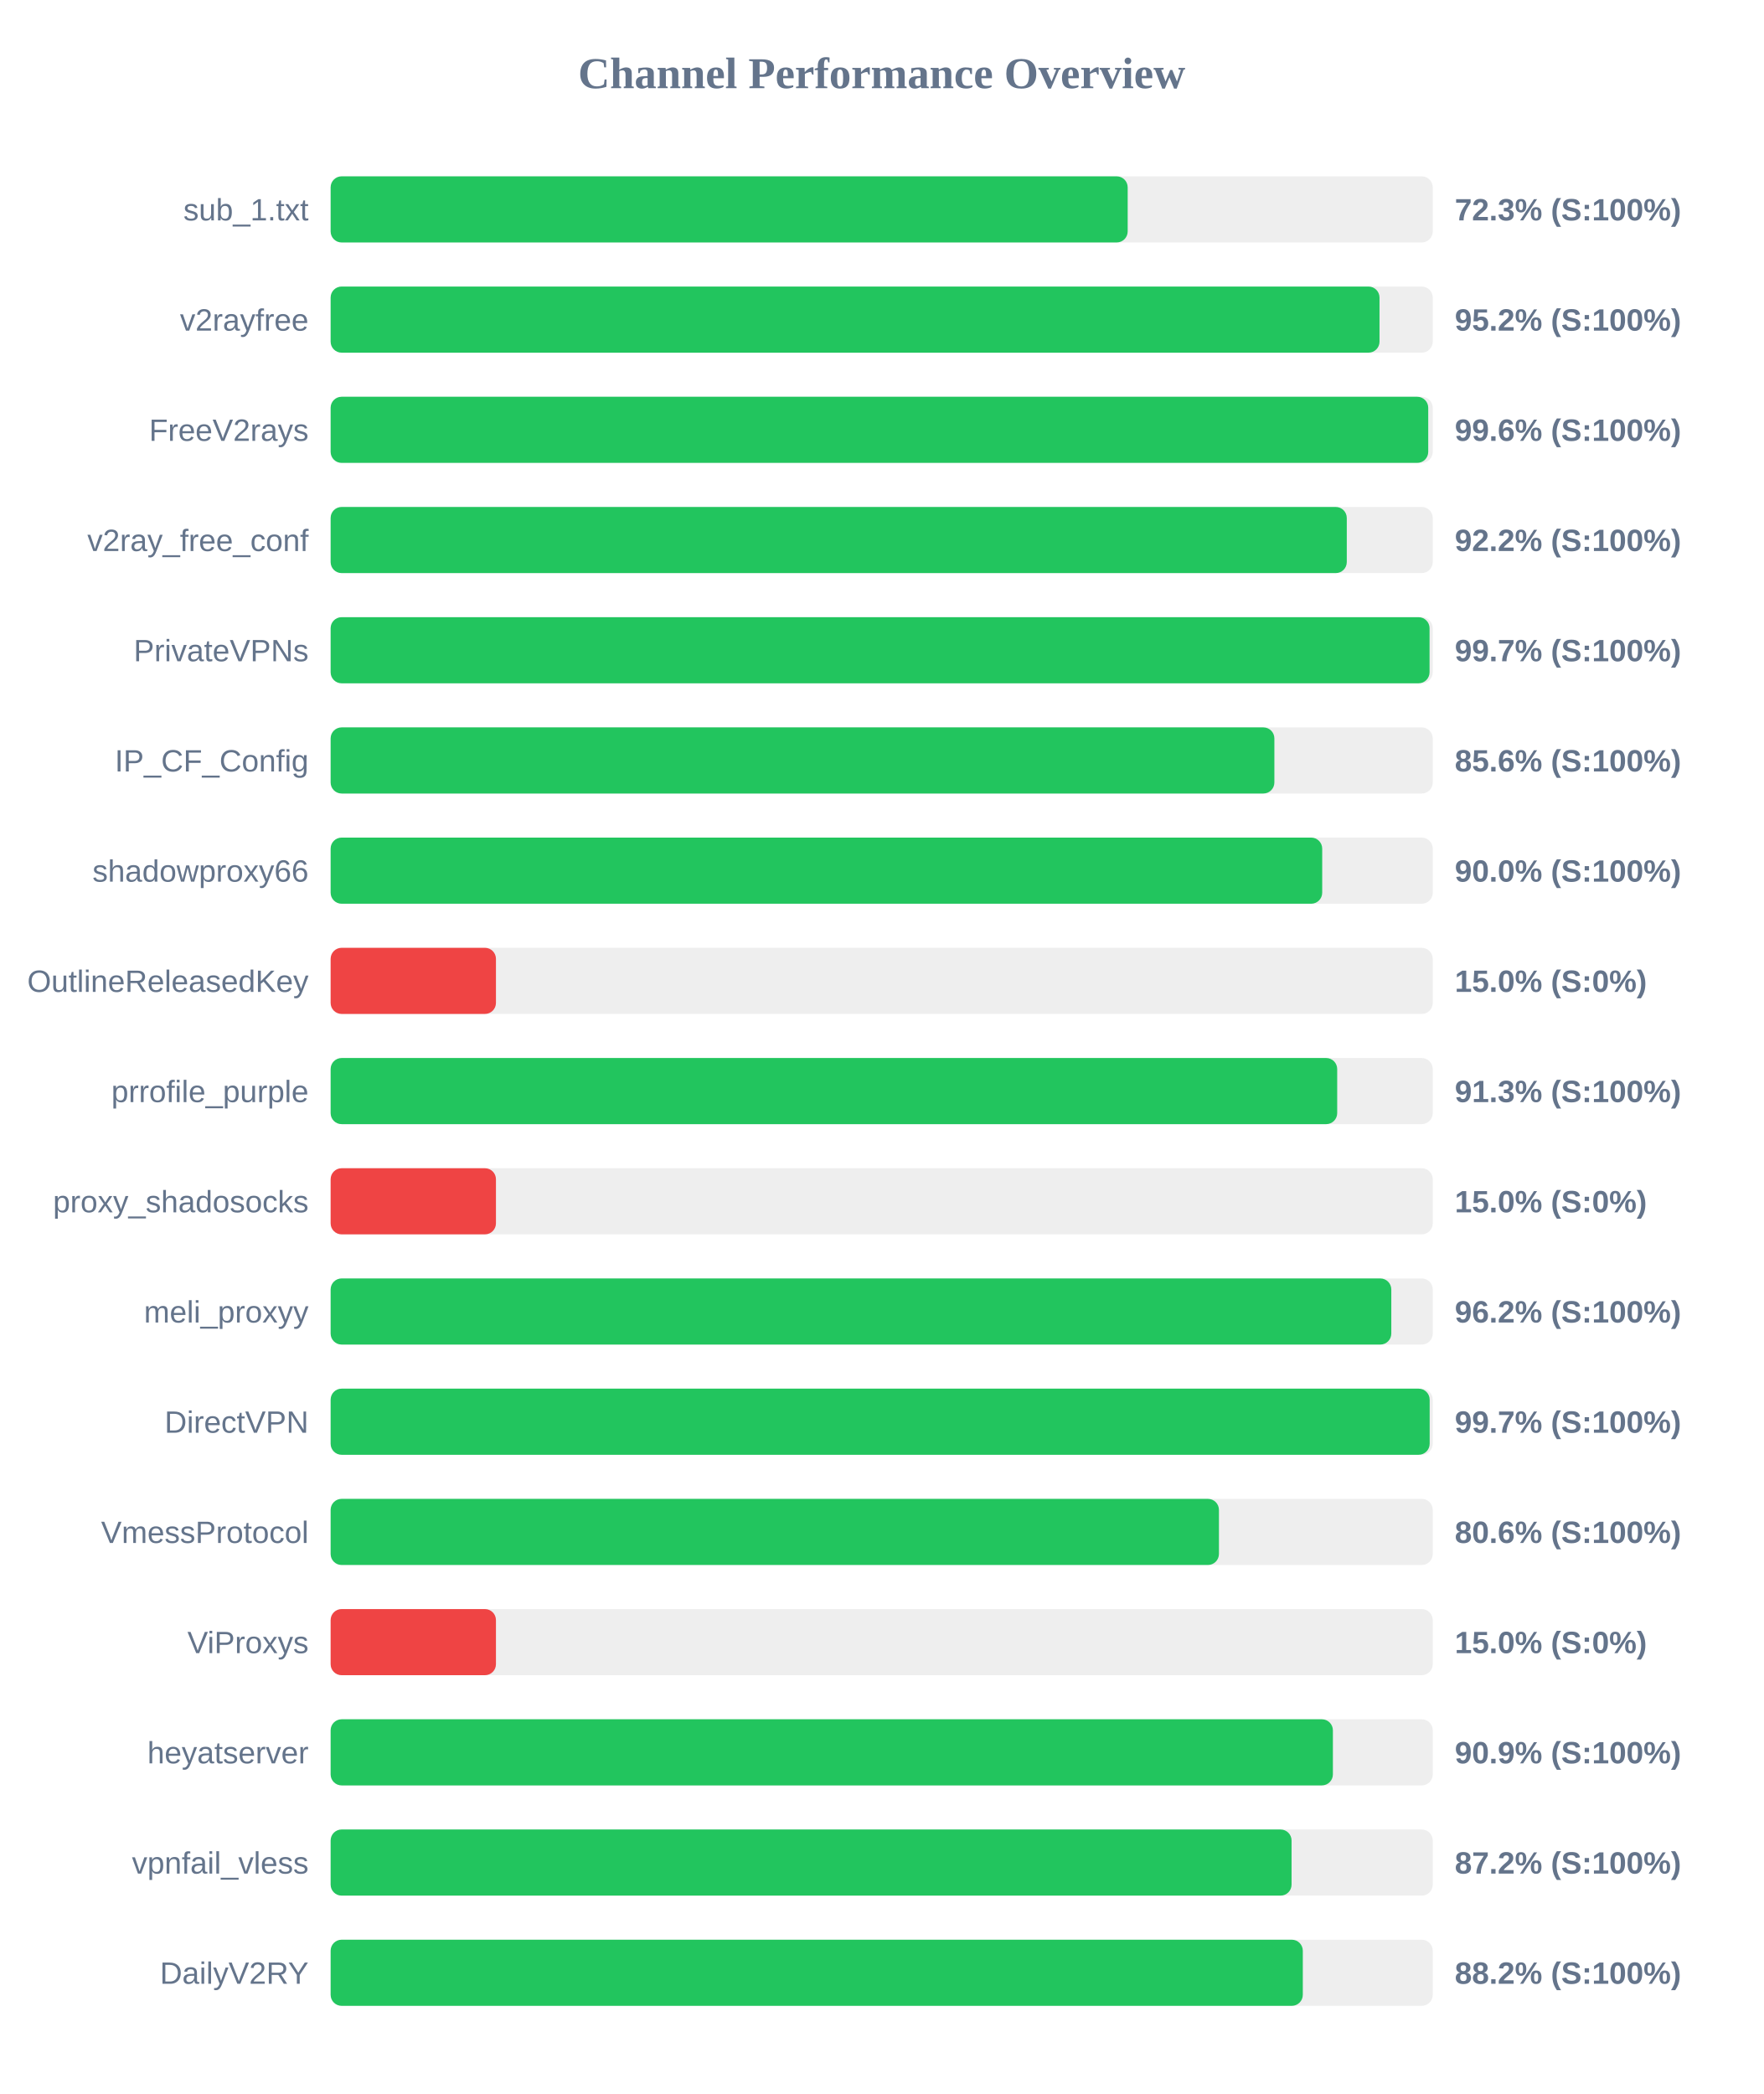
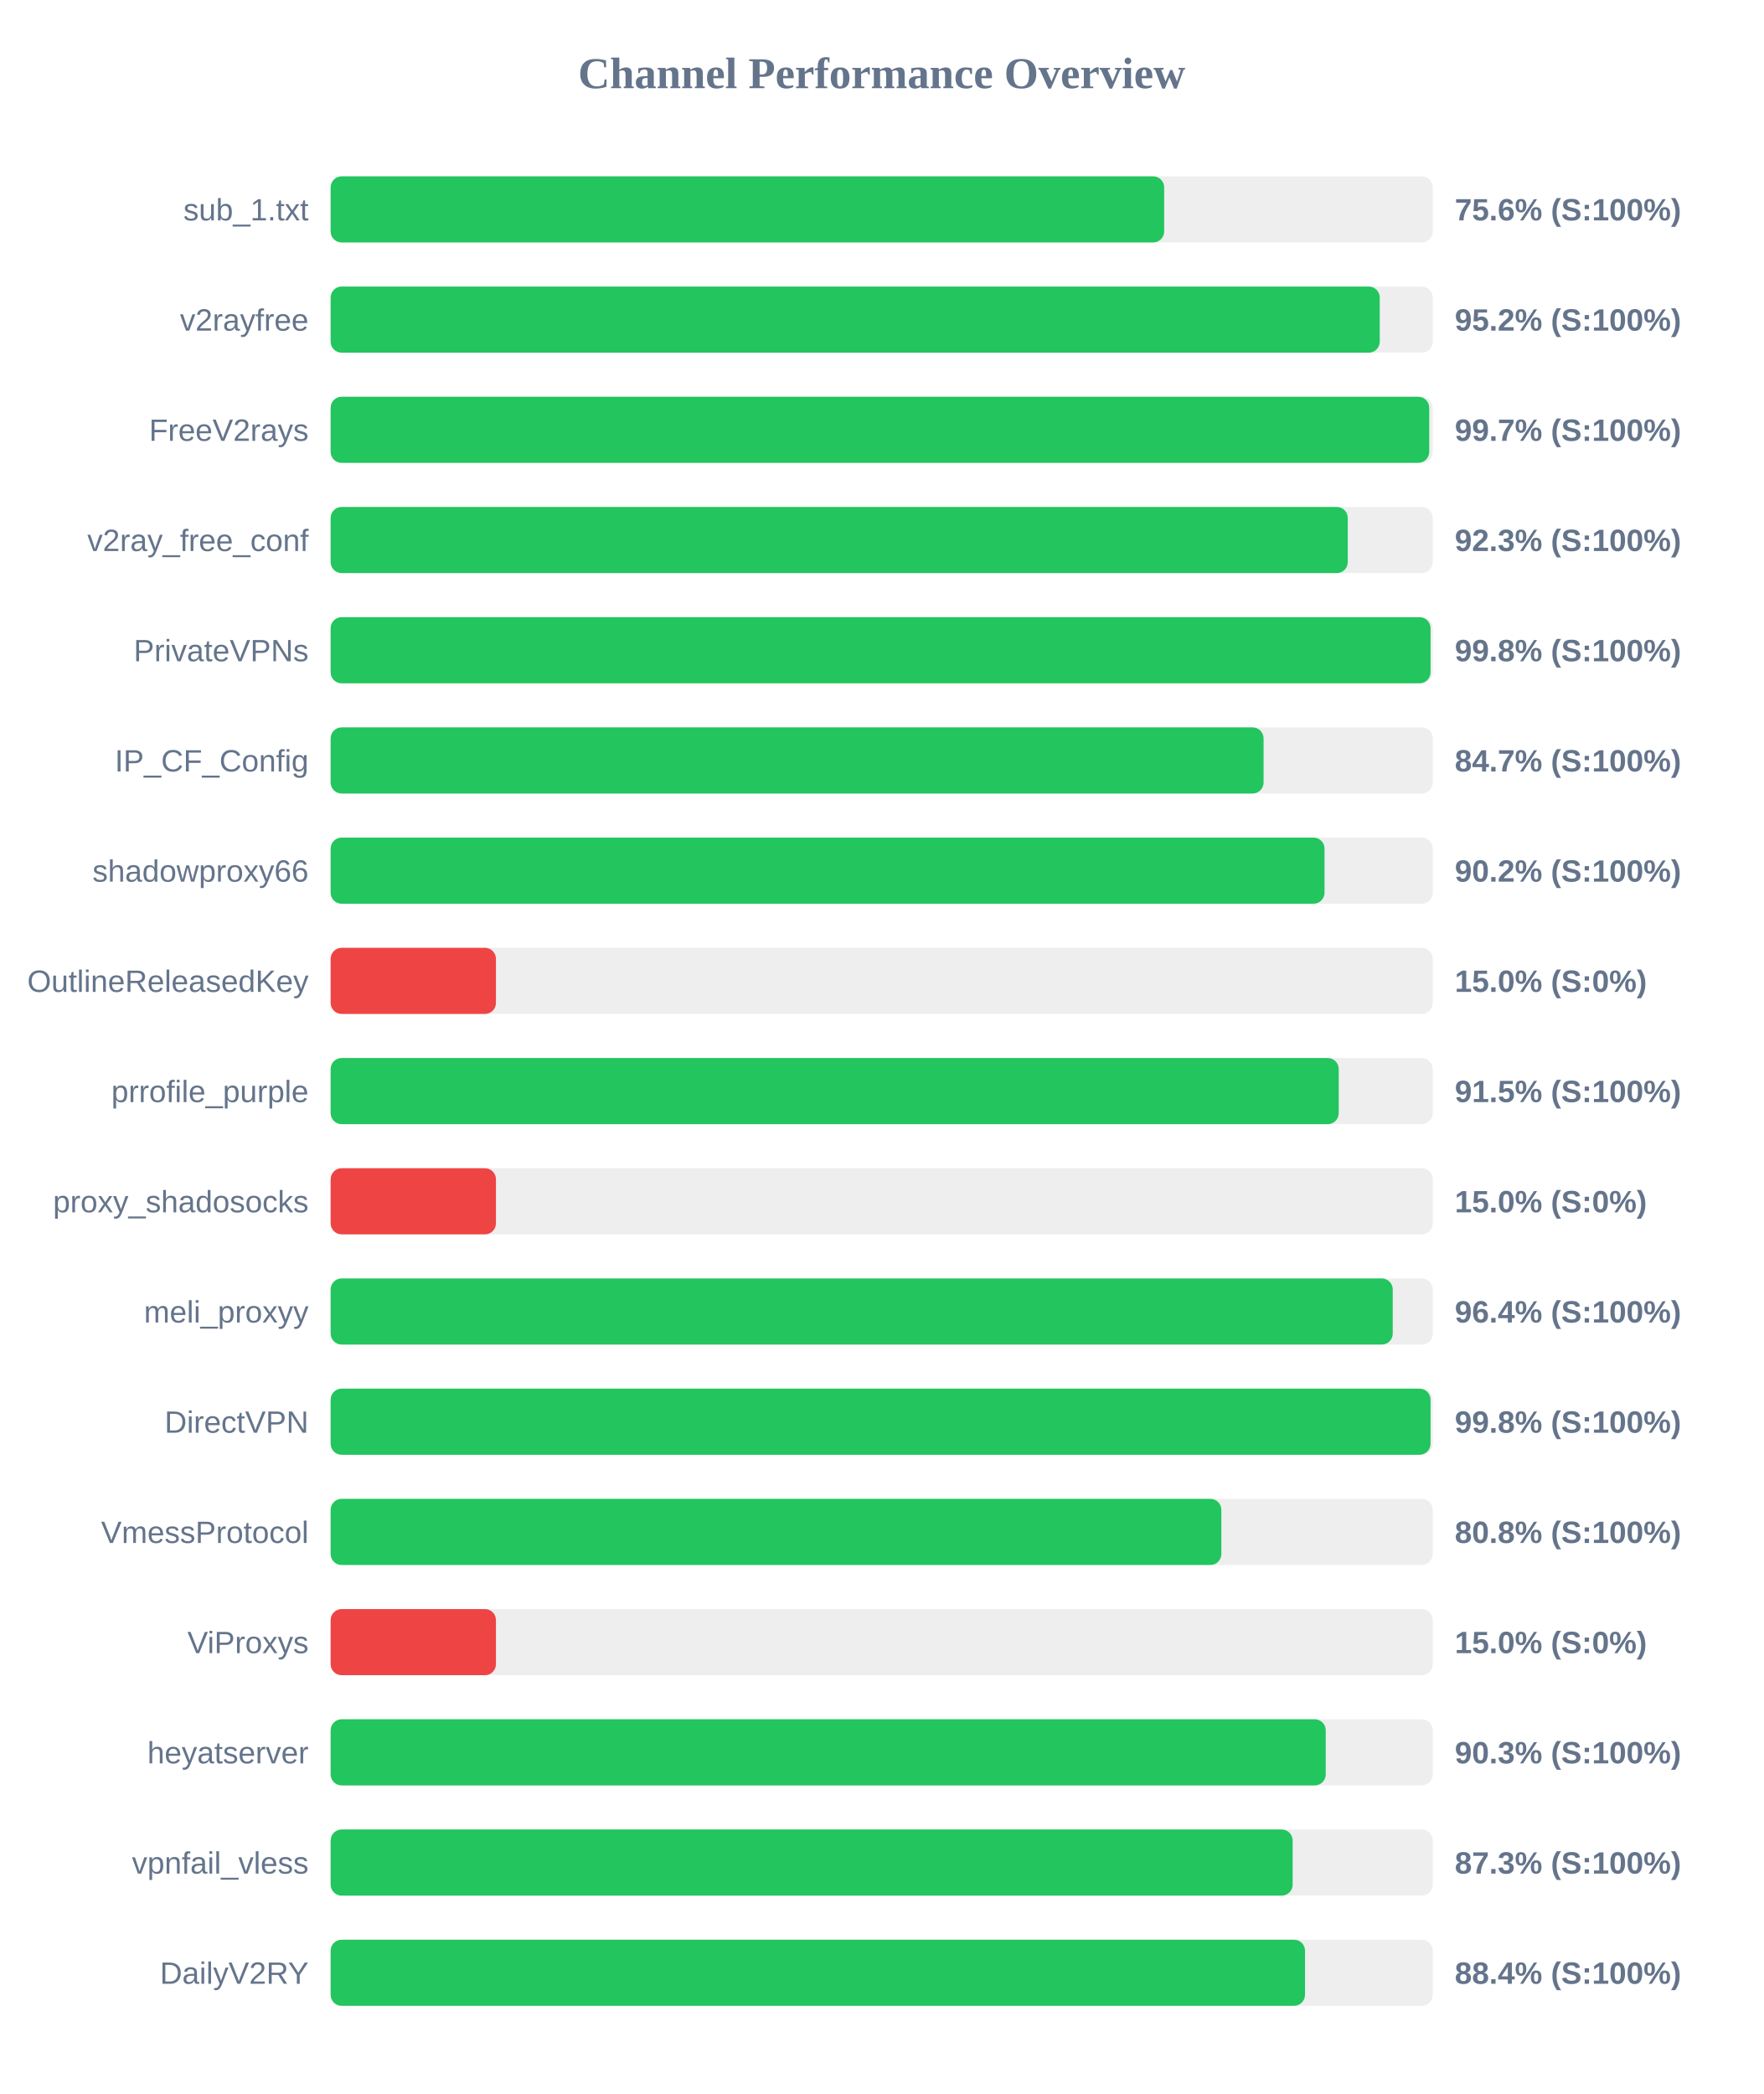
<svg xmlns="http://www.w3.org/2000/svg" width="800" height="950" version="1.1">
  <style>
        .row { font: 14px Arial; fill: #64748b; }
        .score { font: bold 14px Arial; fill: #64748b; }
    </style>
  <text x="400" y="40" text-anchor="middle" font-size="20px" font-weight="bold" fill="#64748b">Channel Performance Overview</text>
  <rect x="150" y="80" width="500" height="30" fill="#eee" rx="5" />
-   <rect x="150" y="80" width="361.6" height="30" fill="#22c55e" rx="5" />
+   <rect x="150" y="80" width="378.15" height="30" fill="#22c55e" rx="5" />
  <text x="140" y="100" text-anchor="end" class="row">sub_1.txt</text>
-   <text x="660" y="100" text-anchor="start" class="score">72.3% (S:100%)</text>
+   <text x="660" y="100" text-anchor="start" class="score">75.6% (S:100%)</text>
  <rect x="150" y="130" width="500" height="30" fill="#eee" rx="5" />
-   <rect x="150" y="130" width="475.85" height="30" fill="#22c55e" rx="5" />
+   <rect x="150" y="130" width="475.95" height="30" fill="#22c55e" rx="5" />
  <text x="140" y="150" text-anchor="end" class="row">v2rayfree</text>
  <text x="660" y="150" text-anchor="start" class="score">95.2% (S:100%)</text>
  <rect x="150" y="180" width="500" height="30" fill="#eee" rx="5" />
-   <rect x="150" y="180" width="497.95" height="30" fill="#22c55e" rx="5" />
+   <rect x="150" y="180" width="498.4" height="30" fill="#22c55e" rx="5" />
  <text x="140" y="200" text-anchor="end" class="row">FreeV2rays</text>
-   <text x="660" y="200" text-anchor="start" class="score">99.6% (S:100%)</text>
+   <text x="660" y="200" text-anchor="start" class="score">99.7% (S:100%)</text>
  <rect x="150" y="230" width="500" height="30" fill="#eee" rx="5" />
-   <rect x="150" y="230" width="461.0" height="30" fill="#22c55e" rx="5" />
+   <rect x="150" y="230" width="461.45" height="30" fill="#22c55e" rx="5" />
  <text x="140" y="250" text-anchor="end" class="row">v2ray_free_conf</text>
-   <text x="660" y="250" text-anchor="start" class="score">92.2% (S:100%)</text>
+   <text x="660" y="250" text-anchor="start" class="score">92.3% (S:100%)</text>
  <rect x="150" y="280" width="500" height="30" fill="#eee" rx="5" />
-   <rect x="150" y="280" width="498.55" height="30" fill="#22c55e" rx="5" />
+   <rect x="150" y="280" width="499.0" height="30" fill="#22c55e" rx="5" />
  <text x="140" y="300" text-anchor="end" class="row">PrivateVPNs</text>
-   <text x="660" y="300" text-anchor="start" class="score">99.7% (S:100%)</text>
+   <text x="660" y="300" text-anchor="start" class="score">99.8% (S:100%)</text>
  <rect x="150" y="330" width="500" height="30" fill="#eee" rx="5" />
-   <rect x="150" y="330" width="428.15" height="30" fill="#22c55e" rx="5" />
+   <rect x="150" y="330" width="423.25" height="30" fill="#22c55e" rx="5" />
  <text x="140" y="350" text-anchor="end" class="row">IP_CF_Config</text>
-   <text x="660" y="350" text-anchor="start" class="score">85.6% (S:100%)</text>
+   <text x="660" y="350" text-anchor="start" class="score">84.7% (S:100%)</text>
  <rect x="150" y="380" width="500" height="30" fill="#eee" rx="5" />
-   <rect x="150" y="380" width="449.85" height="30" fill="#22c55e" rx="5" />
+   <rect x="150" y="380" width="450.9" height="30" fill="#22c55e" rx="5" />
  <text x="140" y="400" text-anchor="end" class="row">shadowproxy66</text>
-   <text x="660" y="400" text-anchor="start" class="score">90.0% (S:100%)</text>
+   <text x="660" y="400" text-anchor="start" class="score">90.2% (S:100%)</text>
  <rect x="150" y="430" width="500" height="30" fill="#eee" rx="5" />
  <rect x="150" y="430" width="75.0" height="30" fill="#ef4444" rx="5" />
  <text x="140" y="450" text-anchor="end" class="row">OutlineReleasedKey</text>
  <text x="660" y="450" text-anchor="start" class="score">15.0% (S:0%)</text>
  <rect x="150" y="480" width="500" height="30" fill="#eee" rx="5" />
-   <rect x="150" y="480" width="456.65" height="30" fill="#22c55e" rx="5" />
+   <rect x="150" y="480" width="457.35" height="30" fill="#22c55e" rx="5" />
  <text x="140" y="500" text-anchor="end" class="row">prrofile_purple</text>
-   <text x="660" y="500" text-anchor="start" class="score">91.3% (S:100%)</text>
+   <text x="660" y="500" text-anchor="start" class="score">91.5% (S:100%)</text>
  <rect x="150" y="530" width="500" height="30" fill="#eee" rx="5" />
  <rect x="150" y="530" width="75.0" height="30" fill="#ef4444" rx="5" />
  <text x="140" y="550" text-anchor="end" class="row">proxy_shadosocks</text>
  <text x="660" y="550" text-anchor="start" class="score">15.0% (S:0%)</text>
  <rect x="150" y="580" width="500" height="30" fill="#eee" rx="5" />
-   <rect x="150" y="580" width="481.2" height="30" fill="#22c55e" rx="5" />
+   <rect x="150" y="580" width="481.85" height="30" fill="#22c55e" rx="5" />
  <text x="140" y="600" text-anchor="end" class="row">meli_proxyy</text>
-   <text x="660" y="600" text-anchor="start" class="score">96.2% (S:100%)</text>
+   <text x="660" y="600" text-anchor="start" class="score">96.4% (S:100%)</text>
  <rect x="150" y="630" width="500" height="30" fill="#eee" rx="5" />
-   <rect x="150" y="630" width="498.6" height="30" fill="#22c55e" rx="5" />
+   <rect x="150" y="630" width="499.0" height="30" fill="#22c55e" rx="5" />
  <text x="140" y="650" text-anchor="end" class="row">DirectVPN</text>
-   <text x="660" y="650" text-anchor="start" class="score">99.7% (S:100%)</text>
+   <text x="660" y="650" text-anchor="start" class="score">99.8% (S:100%)</text>
  <rect x="150" y="680" width="500" height="30" fill="#eee" rx="5" />
-   <rect x="150" y="680" width="403.0" height="30" fill="#22c55e" rx="5" />
+   <rect x="150" y="680" width="404.1" height="30" fill="#22c55e" rx="5" />
  <text x="140" y="700" text-anchor="end" class="row">VmessProtocol</text>
-   <text x="660" y="700" text-anchor="start" class="score">80.6% (S:100%)</text>
+   <text x="660" y="700" text-anchor="start" class="score">80.8% (S:100%)</text>
  <rect x="150" y="730" width="500" height="30" fill="#eee" rx="5" />
  <rect x="150" y="730" width="75.0" height="30" fill="#ef4444" rx="5" />
  <text x="140" y="750" text-anchor="end" class="row">ViProxys</text>
  <text x="660" y="750" text-anchor="start" class="score">15.0% (S:0%)</text>
  <rect x="150" y="780" width="500" height="30" fill="#eee" rx="5" />
-   <rect x="150" y="780" width="454.7" height="30" fill="#22c55e" rx="5" />
+   <rect x="150" y="780" width="451.45" height="30" fill="#22c55e" rx="5" />
  <text x="140" y="800" text-anchor="end" class="row">heyatserver</text>
-   <text x="660" y="800" text-anchor="start" class="score">90.9% (S:100%)</text>
+   <text x="660" y="800" text-anchor="start" class="score">90.3% (S:100%)</text>
  <rect x="150" y="830" width="500" height="30" fill="#eee" rx="5" />
-   <rect x="150" y="830" width="435.95" height="30" fill="#22c55e" rx="5" />
+   <rect x="150" y="830" width="436.45" height="30" fill="#22c55e" rx="5" />
  <text x="140" y="850" text-anchor="end" class="row">vpnfail_vless</text>
-   <text x="660" y="850" text-anchor="start" class="score">87.2% (S:100%)</text>
+   <text x="660" y="850" text-anchor="start" class="score">87.3% (S:100%)</text>
  <rect x="150" y="880" width="500" height="30" fill="#eee" rx="5" />
-   <rect x="150" y="880" width="441.05" height="30" fill="#22c55e" rx="5" />
+   <rect x="150" y="880" width="442.05" height="30" fill="#22c55e" rx="5" />
  <text x="140" y="900" text-anchor="end" class="row">DailyV2RY</text>
-   <text x="660" y="900" text-anchor="start" class="score">88.2% (S:100%)</text>
+   <text x="660" y="900" text-anchor="start" class="score">88.4% (S:100%)</text>
</svg>
